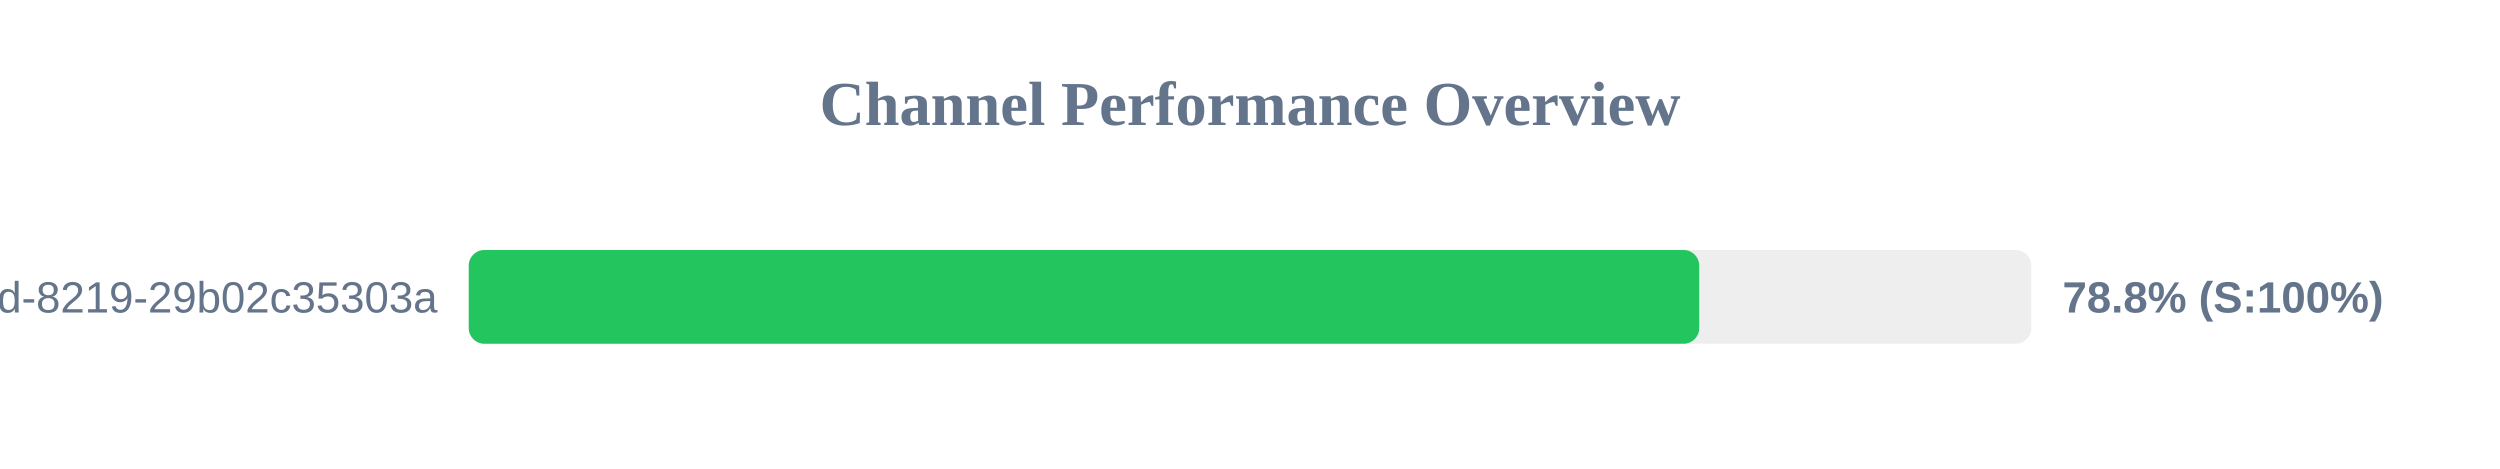
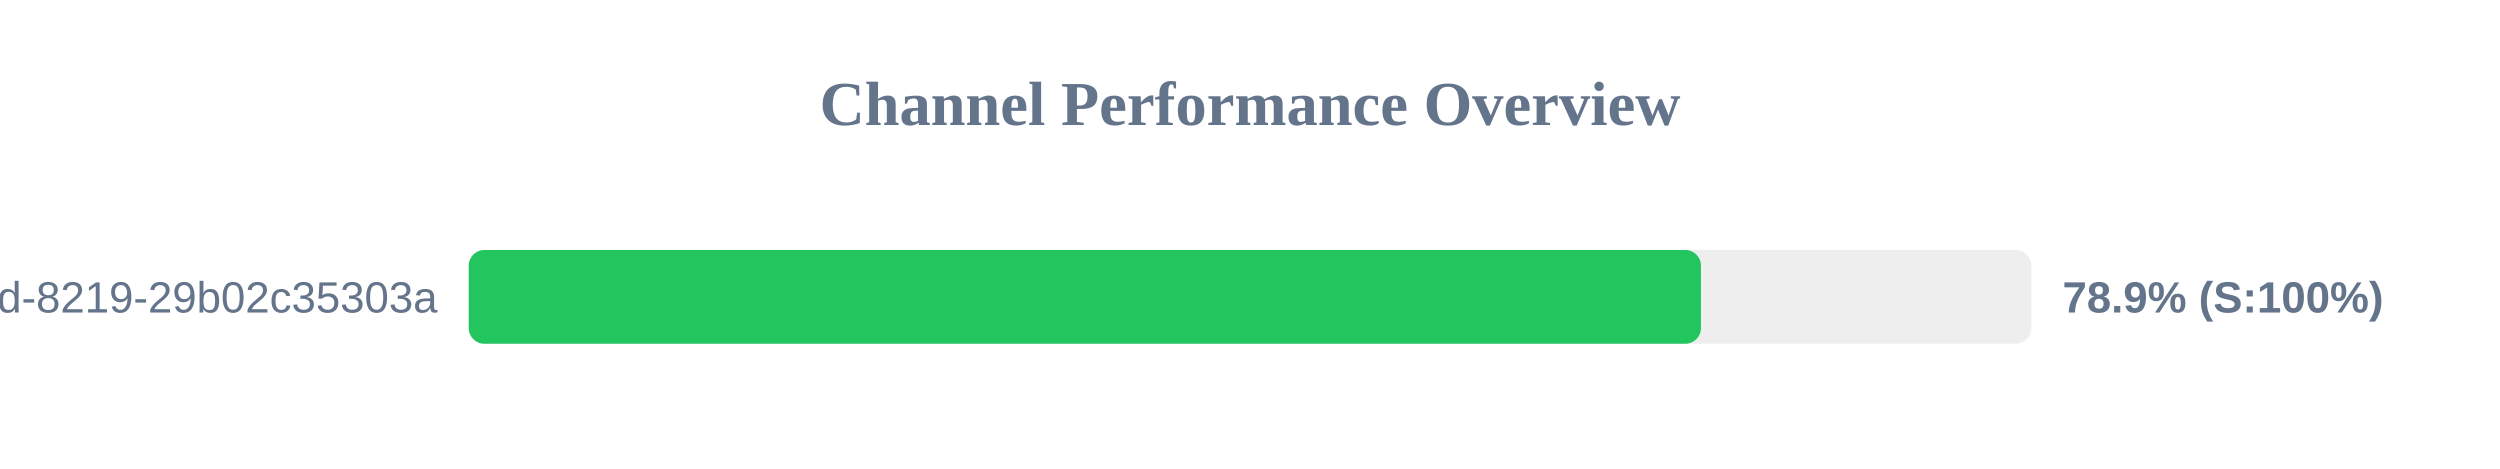
<svg xmlns="http://www.w3.org/2000/svg" width="800" height="150" version="1.1">
  <style>
        .row { font: 14px Arial; fill: #64748b; }
        .score { font: bold 14px Arial; fill: #64748b; }
    </style>
  <text x="400" y="40" text-anchor="middle" font-size="20px" font-weight="bold" fill="#64748b">Channel Performance Overview</text>
  <rect x="150" y="80" width="500" height="30" fill="#eee" rx="5" />
-   <rect x="150" y="80" width="393.75" height="30" fill="#22c55e" rx="5" />
+   <rect x="150" y="80" width="394.3" height="30" fill="#22c55e" rx="5" />
  <text x="140" y="100" text-anchor="end" class="row">?uuid=5eaa121d-4362-444d-8219-29b02c35303a</text>
-   <text x="660" y="100" text-anchor="start" class="score">78.8% (S:100%)</text>
+   <text x="660" y="100" text-anchor="start" class="score">78.9% (S:100%)</text>
</svg>
